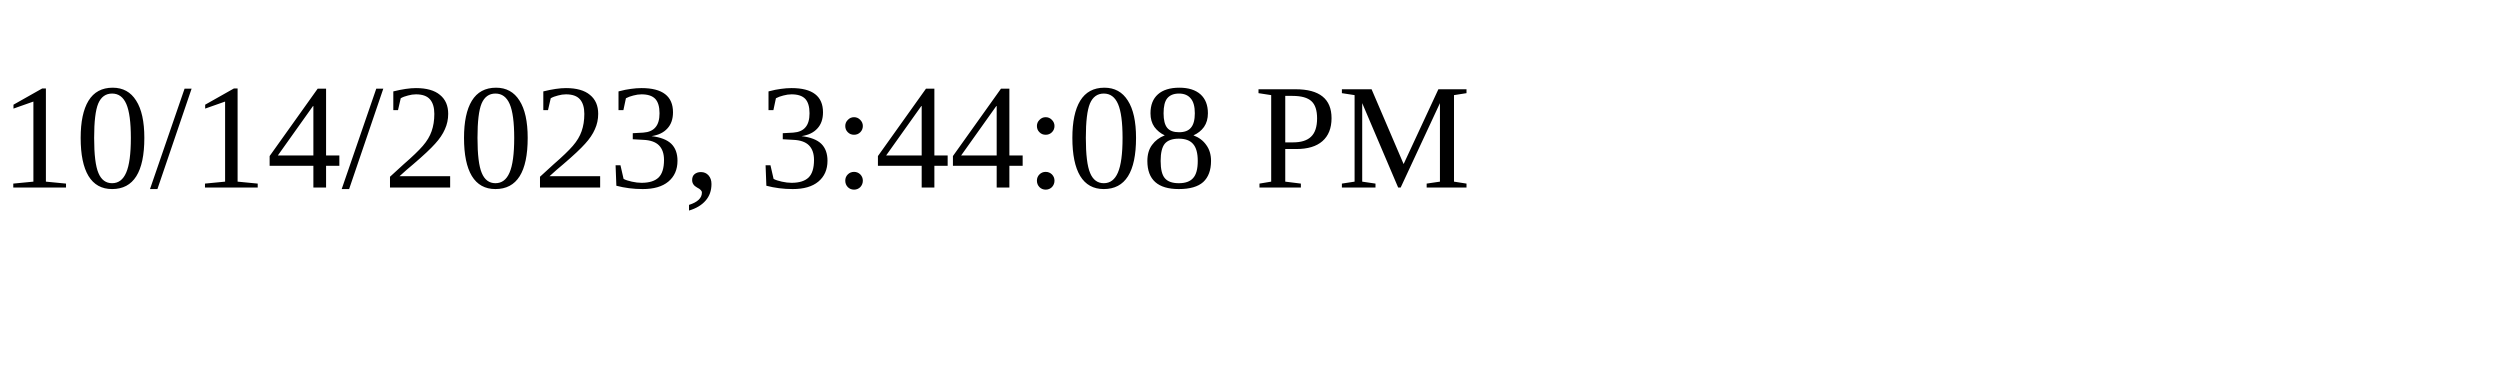
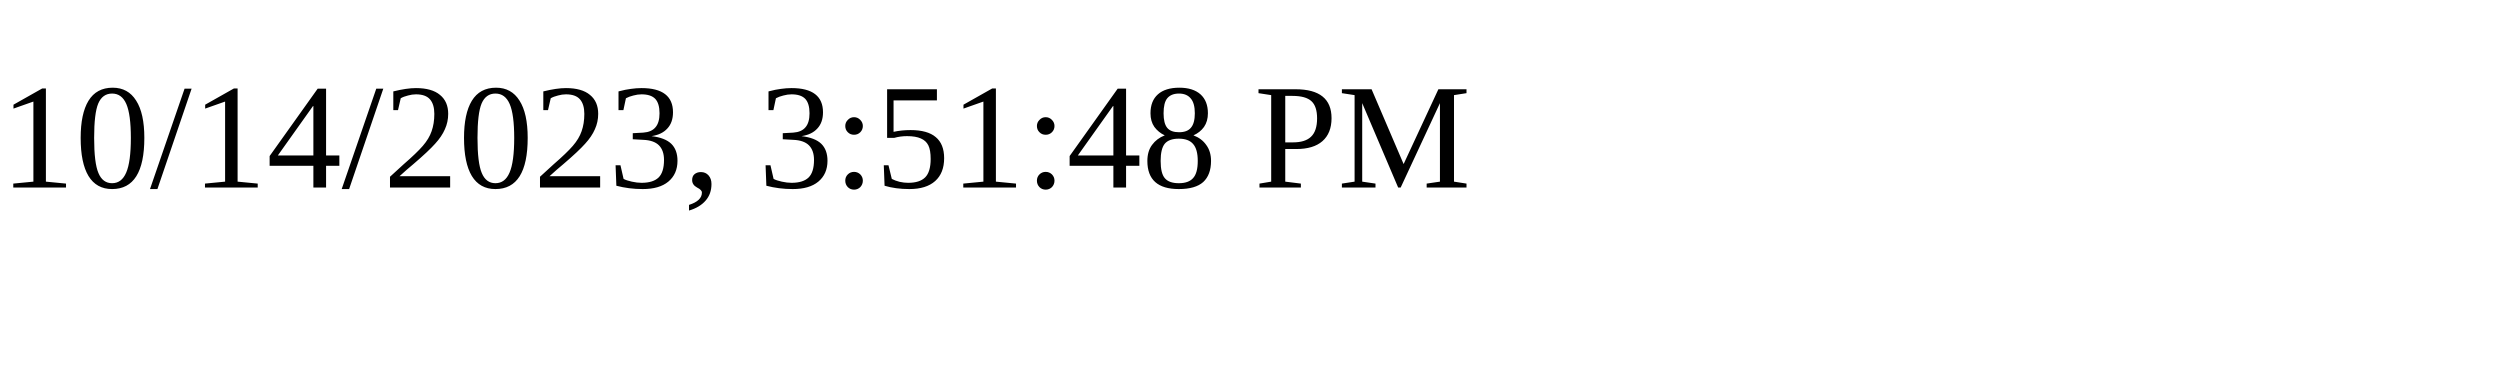
<svg xmlns="http://www.w3.org/2000/svg" height="30" width="200">
-   <text x="0" y="15">10/14/2023, 3:44:08 PM</text>
+   <text x="0" y="15">10/14/2023, 3:51:48 PM</text>
</svg>
